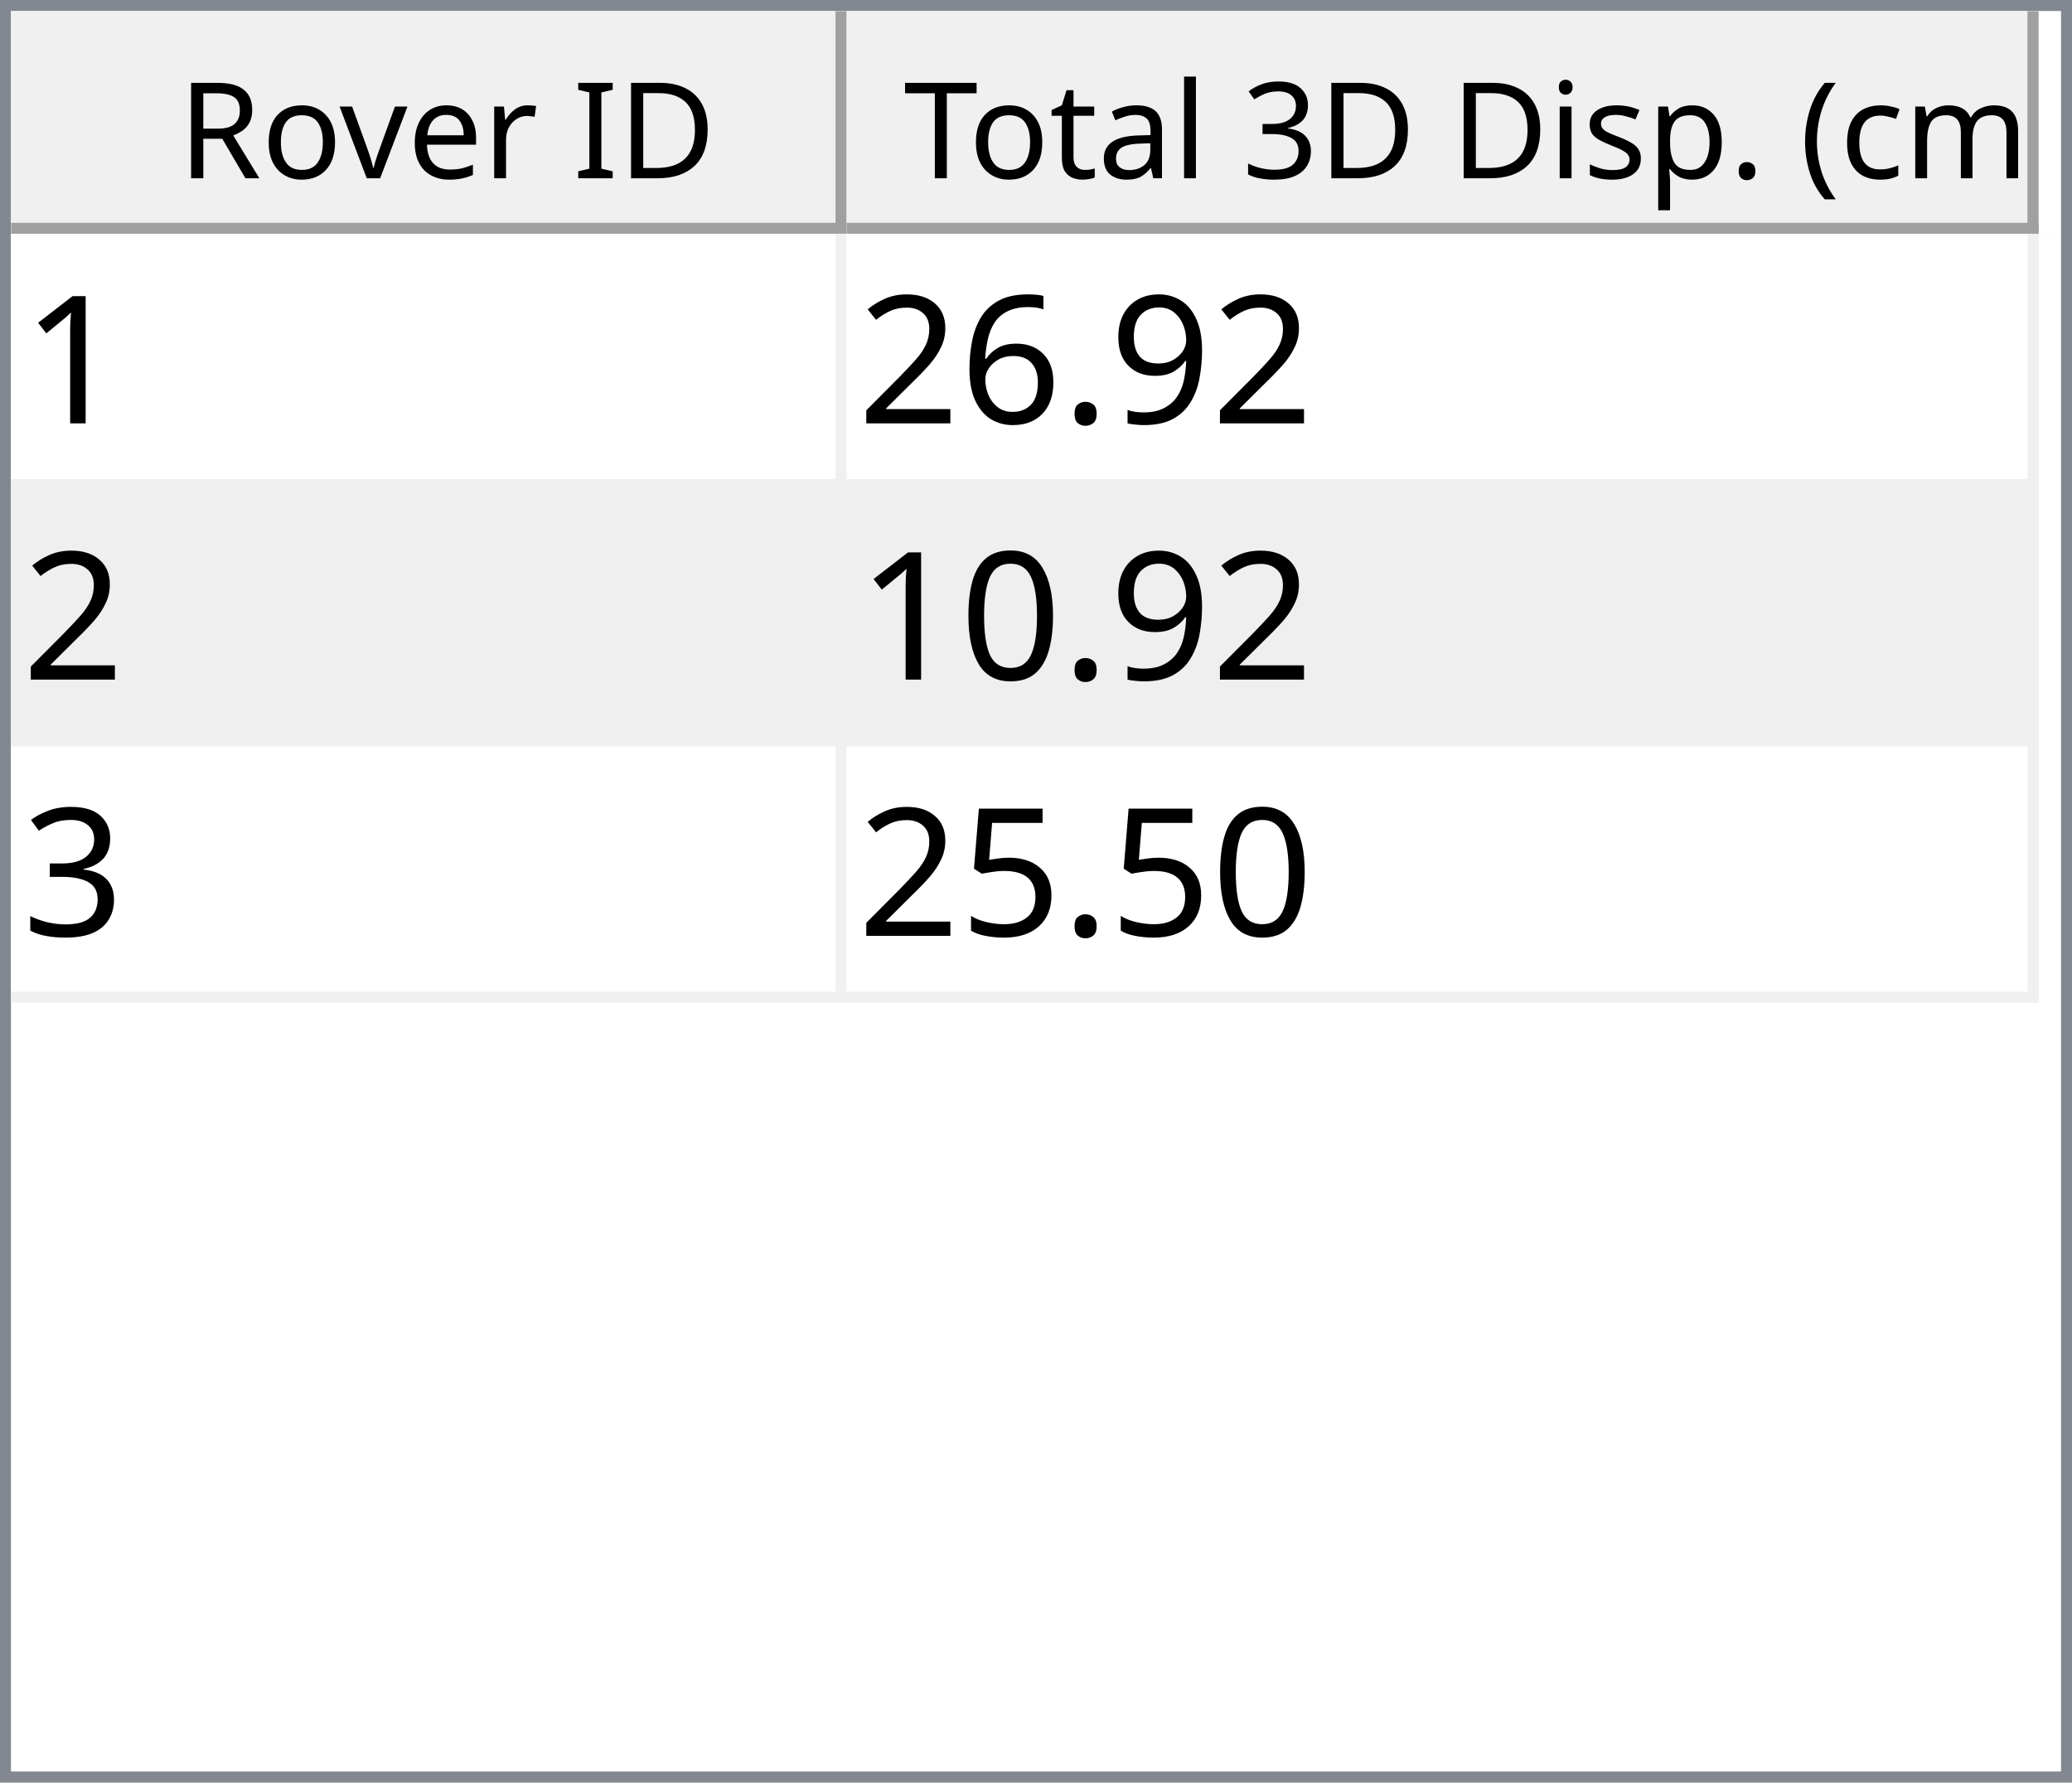
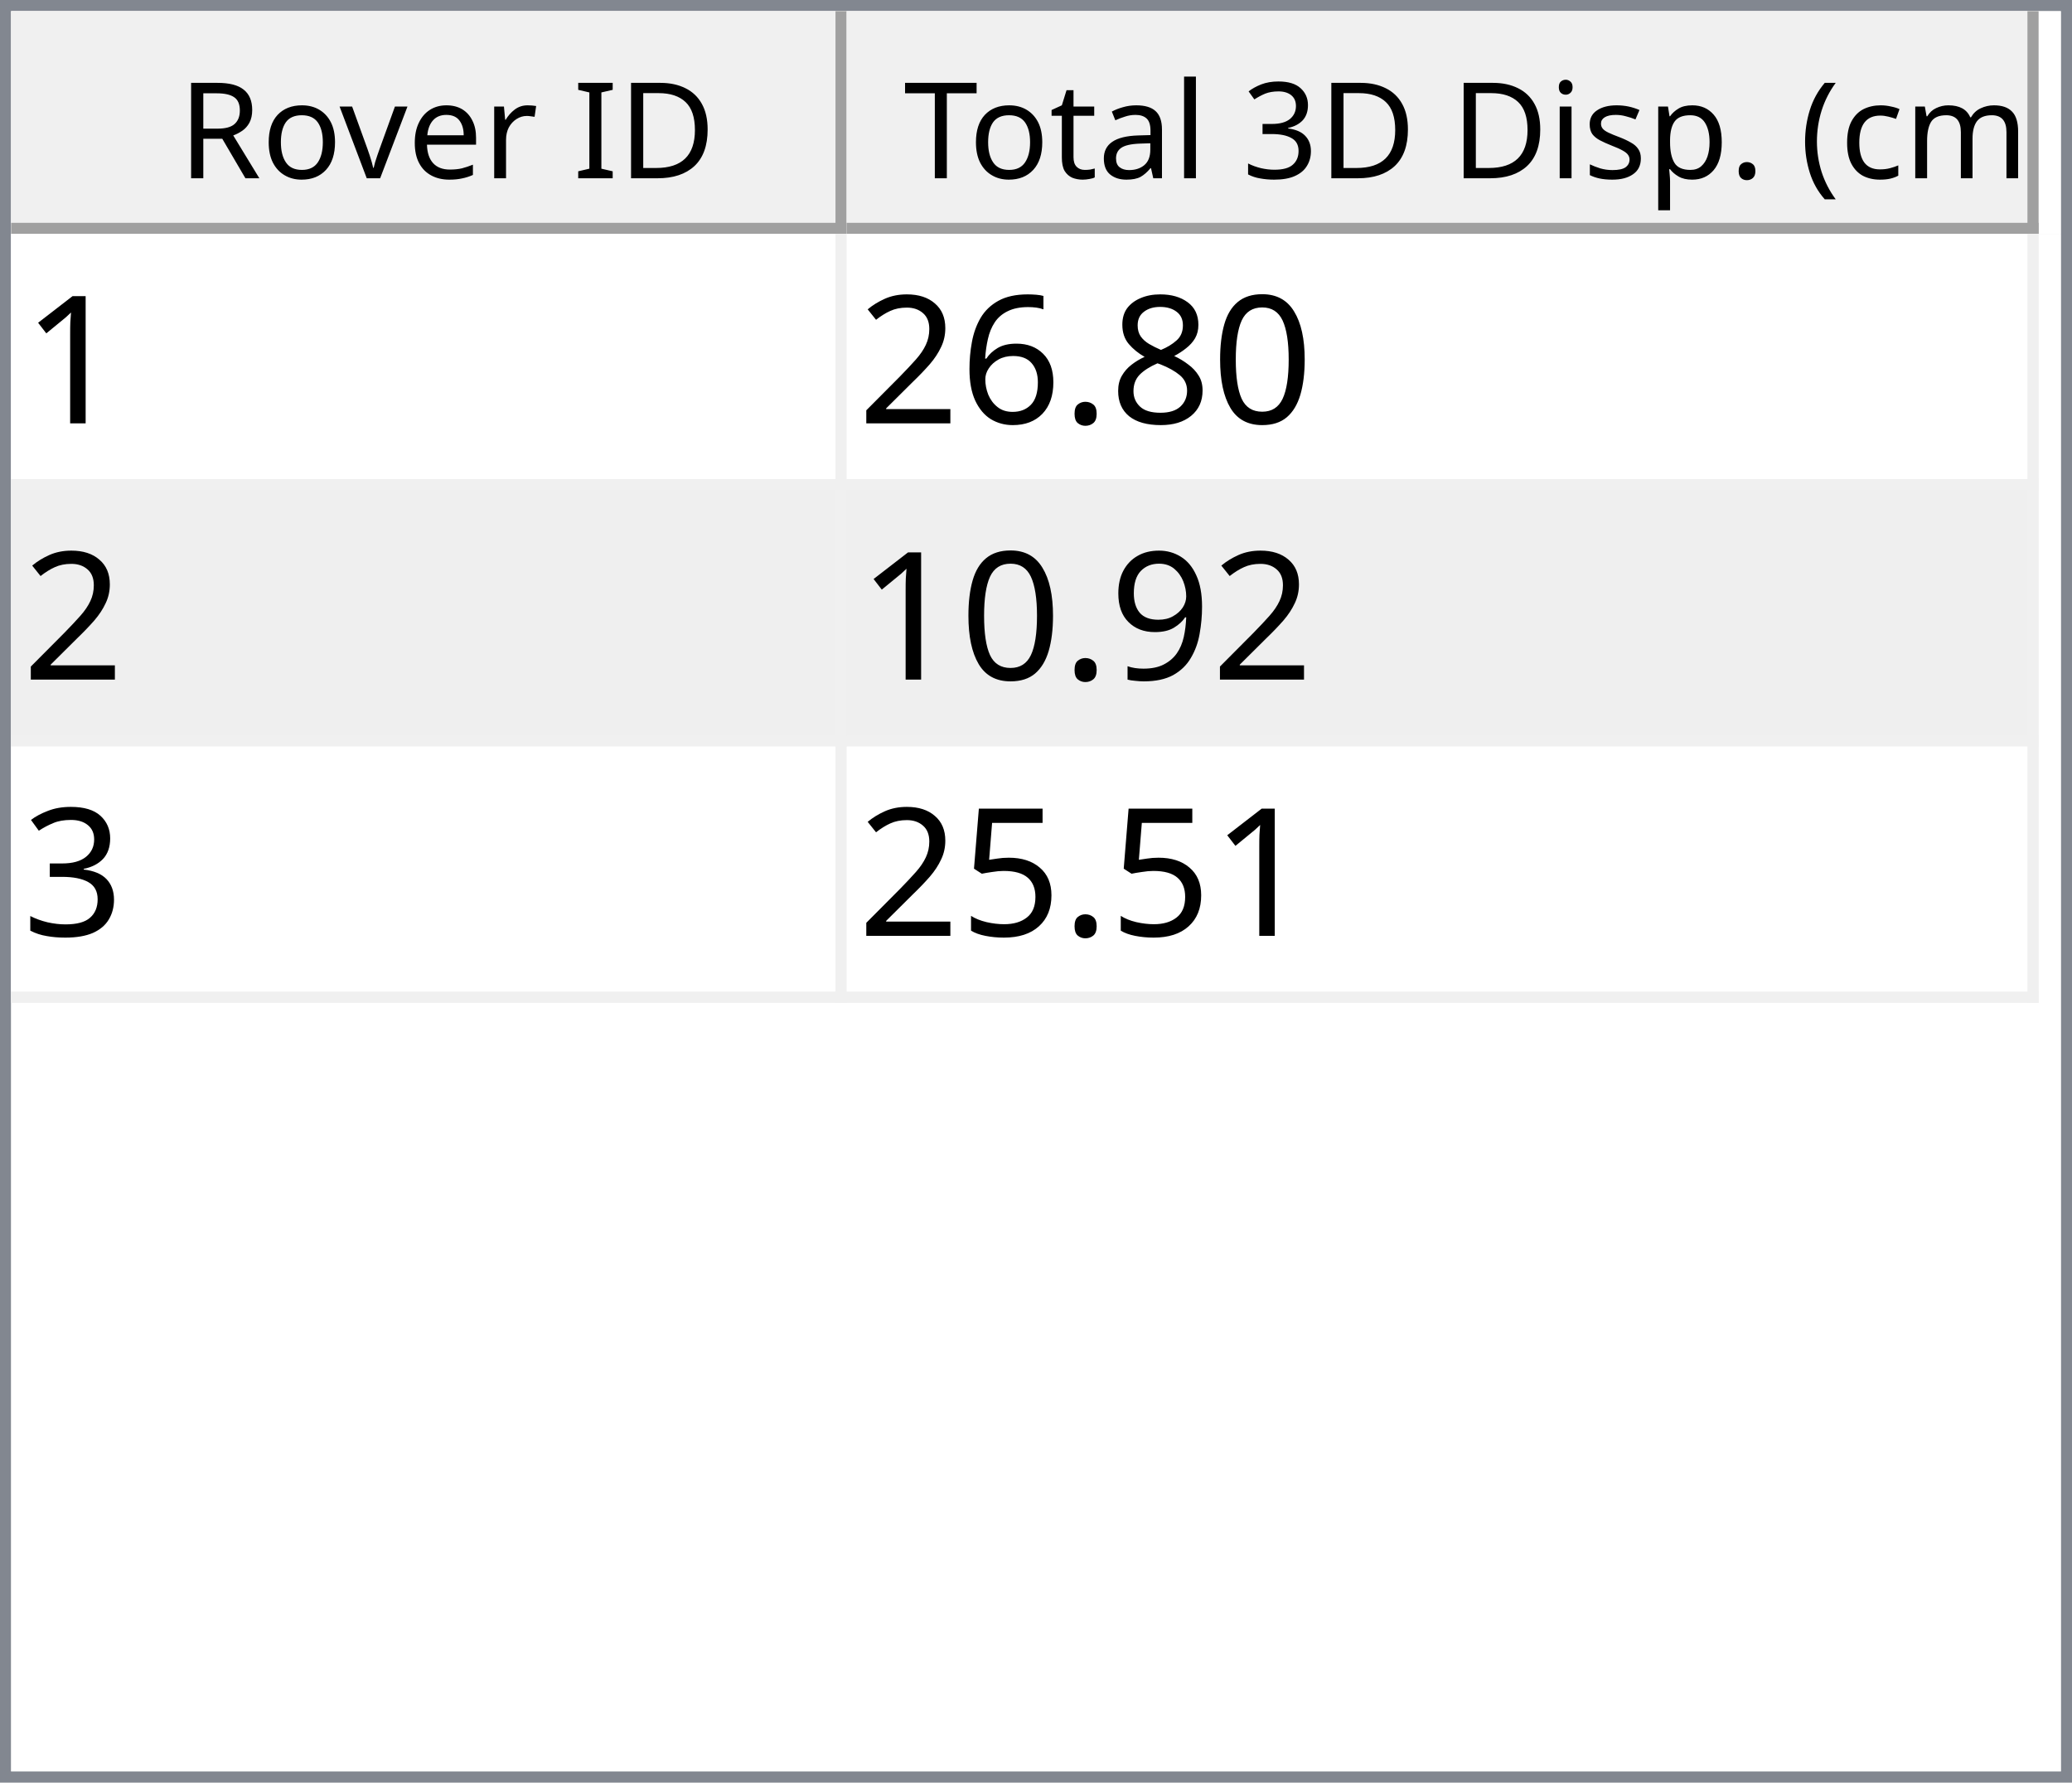
<svg xmlns="http://www.w3.org/2000/svg" style="fill-opacity:1; color-rendering:auto; color-interpolation:auto; text-rendering:auto; stroke:black; stroke-linecap:square; stroke-miterlimit:10; shape-rendering:auto; stroke-opacity:1; fill:black; stroke-dasharray:none; font-weight:normal; stroke-width:1; font-family:'Dialog'; font-style:normal; stroke-linejoin:miter; font-size:12px; stroke-dashoffset:0; image-rendering:auto;" width="186" height="160">
  <defs id="genericDefs" />
  <g>
    <defs id="defs1">
      <clipPath clipPathUnits="userSpaceOnUse" id="clipPath1">
        <path d="M0 0 L186 0 L186 160 L0 160 L0 0 Z" />
      </clipPath>
      <clipPath clipPathUnits="userSpaceOnUse" id="clipPath2">
        <path d="M0 0 L0 160 L186 160 L186 0 Z" />
      </clipPath>
      <clipPath clipPathUnits="userSpaceOnUse" id="clipPath3">
        <path d="M0 0 L0 20 L184 20 L184 0 Z" />
      </clipPath>
      <clipPath clipPathUnits="userSpaceOnUse" id="clipPath4">
        <path d="M0 0 L0 20 L75 20 L75 0 Z" />
      </clipPath>
      <clipPath clipPathUnits="userSpaceOnUse" id="clipPath5">
        <path d="M1 1 L1 19 L74 19 L74 1 Z" />
      </clipPath>
      <clipPath clipPathUnits="userSpaceOnUse" id="clipPath6">
        <path d="M0 0 L0 18 L73 18 L73 0 Z" />
      </clipPath>
      <clipPath clipPathUnits="userSpaceOnUse" id="clipPath7">
        <path d="M-0.5 -0.5 L-0.5 19.5 L74.5 19.5 L74.5 -0.5 Z" />
      </clipPath>
      <clipPath clipPathUnits="userSpaceOnUse" id="clipPath8">
        <path d="M0 0 L0 20 L107 20 L107 0 Z" />
      </clipPath>
      <clipPath clipPathUnits="userSpaceOnUse" id="clipPath9">
        <path d="M1 1 L1 19 L106 19 L106 1 Z" />
      </clipPath>
      <clipPath clipPathUnits="userSpaceOnUse" id="clipPath10">
        <path d="M0 0 L0 18 L105 18 L105 0 Z" />
      </clipPath>
      <clipPath clipPathUnits="userSpaceOnUse" id="clipPath11">
        <path d="M-0.5 -0.5 L-0.5 19.5 L106.5 19.5 L106.5 -0.5 Z" />
      </clipPath>
      <clipPath clipPathUnits="userSpaceOnUse" id="clipPath12">
        <path d="M0 0 L0 138 L184 138 L184 0 Z" />
      </clipPath>
      <clipPath clipPathUnits="userSpaceOnUse" id="clipPath13">
        <path d="M0 0 L0 69 L182 69 L182 0 Z" />
      </clipPath>
      <clipPath clipPathUnits="userSpaceOnUse" id="clipPath14">
        <path d="M-0.5 -0.5 L-0.5 68.5 L181.5 68.5 L181.5 -0.5 Z" />
      </clipPath>
      <clipPath clipPathUnits="userSpaceOnUse" id="clipPath15">
        <path d="M0 0 L0 22 L74 22 L74 0 Z" />
      </clipPath>
      <clipPath clipPathUnits="userSpaceOnUse" id="clipPath16">
        <path d="M0 0 L0 22 L106 22 L106 0 Z" />
      </clipPath>
      <font horiz-adv-x="64.551" id="font1">
        <font-face ascent="107.91" descent="25.098" units-per-em="100" style="font-style:normal; font-family:Segoe UI; font-weight:normal;" />
        <missing-glyph horiz-adv-x="64.551" d="M8.109 0 L8.109 68.266 L56.453 68.266 L56.453 0 L8.109 0 ZM15.328 7.234 L49.219 7.234 L49.219 61.031 L15.328 61.031 L15.328 7.234 Z" />
        <glyph unicode="D" horiz-adv-x="70.117" d="M9.188 0 L9.188 70.016 L28.516 70.016 Q65.531 70.016 65.531 35.891 Q65.531 19.672 55.25 9.836 Q44.969 0 27.734 0 L9.188 0 ZM17.391 62.594 L17.391 7.422 L27.828 7.422 Q41.609 7.422 49.273 14.797 Q56.938 22.172 56.938 35.688 Q56.938 62.594 28.328 62.594 L17.391 62.594 Z" />
        <glyph unicode="I" horiz-adv-x="26.611" d="M17.391 0 L9.188 0 L9.188 70.016 L17.391 70.016 L17.391 0 Z" />
        <glyph unicode=" " horiz-adv-x="27.393" d="" />
        <glyph unicode="r" horiz-adv-x="34.766" d="M34.188 41.891 Q32.078 43.5 28.125 43.5 Q23 43.5 19.555 38.672 Q16.109 33.844 16.109 25.484 L16.109 0 L8.109 0 L8.109 50 L16.109 50 L16.109 39.703 L16.312 39.703 Q18.016 44.969 21.531 47.922 Q25.047 50.875 29.391 50.875 Q32.516 50.875 34.188 50.203 L34.188 41.891 Z" />
        <glyph unicode="e" horiz-adv-x="52.295" d="M48.297 23 L12.984 23 Q13.188 14.656 17.484 10.109 Q21.781 5.562 29.297 5.562 Q37.75 5.562 44.828 11.141 L44.828 3.609 Q38.234 -1.172 27.391 -1.172 Q16.797 -1.172 10.742 5.641 Q4.688 12.453 4.688 24.812 Q4.688 36.469 11.305 43.82 Q17.922 51.172 27.734 51.172 Q37.547 51.172 42.922 44.828 Q48.297 38.484 48.297 27.203 L48.297 23 ZM40.094 29.781 Q40.047 36.719 36.75 40.578 Q33.453 44.438 27.594 44.438 Q21.922 44.438 17.969 40.383 Q14.016 36.328 13.094 29.781 L40.094 29.781 Z" />
        <glyph unicode="v" horiz-adv-x="47.9" d="M47.406 50 L27.484 0 L19.625 0 L0.688 50 L9.469 50 L22.172 13.672 Q23.578 9.672 23.922 6.688 L24.125 6.688 Q24.609 10.453 25.688 13.484 L38.969 50 L47.406 50 Z" />
        <glyph unicode="o" horiz-adv-x="58.594" d="M29 -1.172 Q17.922 -1.172 11.305 5.836 Q4.688 12.844 4.688 24.422 Q4.688 37.016 11.57 44.094 Q18.453 51.172 30.172 51.172 Q41.359 51.172 47.633 44.289 Q53.906 37.406 53.906 25.203 Q53.906 13.234 47.141 6.031 Q40.375 -1.172 29 -1.172 ZM29.594 44.438 Q21.875 44.438 17.383 39.188 Q12.891 33.938 12.891 24.703 Q12.891 15.828 17.43 10.695 Q21.969 5.562 29.594 5.562 Q37.359 5.562 41.531 10.594 Q45.703 15.625 45.703 24.906 Q45.703 34.281 41.531 39.359 Q37.359 44.438 29.594 44.438 Z" />
        <glyph unicode="R" horiz-adv-x="59.814" d="M59.375 0 L49.609 0 L37.891 19.625 Q36.281 22.359 34.766 24.289 Q33.25 26.219 31.664 27.438 Q30.078 28.656 28.25 29.219 Q26.422 29.781 24.125 29.781 L17.391 29.781 L17.391 0 L9.188 0 L9.188 70.016 L30.078 70.016 Q34.672 70.016 38.555 68.867 Q42.438 67.719 45.289 65.375 Q48.141 63.031 49.758 59.547 Q51.375 56.062 51.375 51.375 Q51.375 47.703 50.273 44.656 Q49.172 41.609 47.148 39.211 Q45.125 36.812 42.266 35.133 Q39.406 33.453 35.844 32.516 L35.844 32.328 Q37.594 31.547 38.891 30.547 Q40.188 29.547 41.359 28.18 Q42.531 26.812 43.68 25.078 Q44.828 23.344 46.234 21.047 L59.375 0 ZM17.391 62.594 L17.391 37.203 L28.516 37.203 Q31.594 37.203 34.203 38.133 Q36.812 39.062 38.719 40.797 Q40.625 42.531 41.703 45.047 Q42.781 47.562 42.781 50.688 Q42.781 56.297 39.141 59.445 Q35.5 62.594 28.609 62.594 L17.391 62.594 Z" />
        <glyph unicode=")" horiz-adv-x="30.176" d="M8.297 -15.922 L1.172 -15.922 Q16.406 2.344 16.406 26.812 Q16.406 51.469 1.078 70.016 L8.297 70.016 Q23.531 52.156 23.531 26.703 Q23.531 1.375 8.297 -15.922 Z" />
        <glyph unicode="m" horiz-adv-x="86.133" d="M79.109 0 L71.094 0 L71.094 28.719 Q71.094 37.016 68.531 40.727 Q65.969 44.438 59.906 44.438 Q54.781 44.438 51.195 39.75 Q47.609 35.062 47.609 28.516 L47.609 0 L39.594 0 L39.594 29.688 Q39.594 44.438 28.219 44.438 Q22.953 44.438 19.531 40.016 Q16.109 35.594 16.109 28.516 L16.109 0 L8.109 0 L8.109 50 L16.109 50 L16.109 42.094 L16.312 42.094 Q21.625 51.172 31.844 51.172 Q36.969 51.172 40.773 48.312 Q44.578 45.453 46 40.828 Q51.562 51.172 62.594 51.172 Q79.109 51.172 79.109 30.812 L79.109 0 Z" />
        <glyph unicode="c" horiz-adv-x="46.191" d="M42.188 2.297 Q36.422 -1.172 28.516 -1.172 Q17.828 -1.172 11.258 5.789 Q4.688 12.75 4.688 23.828 Q4.688 36.188 11.766 43.68 Q18.844 51.172 30.672 51.172 Q37.25 51.172 42.281 48.734 L42.281 40.531 Q36.719 44.438 30.375 44.438 Q22.703 44.438 17.797 38.945 Q12.891 33.453 12.891 24.516 Q12.891 15.719 17.508 10.641 Q22.125 5.562 29.891 5.562 Q36.422 5.562 42.188 9.906 L42.188 2.297 Z" />
        <glyph unicode="(" horiz-adv-x="30.176" d="M29.109 -15.922 L21.969 -15.922 Q6.844 1.375 6.844 26.703 Q6.844 52.156 21.969 70.016 L29.203 70.016 Q13.875 51.469 13.875 26.812 Q13.875 2.344 29.109 -15.922 Z" />
        <glyph unicode="." horiz-adv-x="21.68" d="M10.891 -1.078 Q8.641 -1.078 7.055 0.539 Q5.469 2.156 5.469 4.391 Q5.469 6.641 7.055 8.273 Q8.641 9.906 10.891 9.906 Q13.188 9.906 14.797 8.273 Q16.406 6.641 16.406 4.391 Q16.406 2.156 14.797 0.539 Q13.188 -1.078 10.891 -1.078 Z" />
        <glyph unicode="p" horiz-adv-x="58.789" d="M16.312 7.234 L16.109 7.234 L16.109 -23 L8.109 -23 L8.109 50 L16.109 50 L16.109 41.219 L16.312 41.219 Q22.219 51.172 33.594 51.172 Q43.266 51.172 48.688 44.461 Q54.109 37.75 54.109 26.469 Q54.109 13.922 48 6.375 Q41.891 -1.172 31.297 -1.172 Q21.578 -1.172 16.312 7.234 ZM16.109 27.391 L16.109 20.406 Q16.109 14.203 20.141 9.883 Q24.172 5.562 30.375 5.562 Q37.641 5.562 41.773 11.133 Q45.906 16.703 45.906 26.609 Q45.906 34.969 42.047 39.703 Q38.188 44.438 31.594 44.438 Q24.609 44.438 20.359 39.578 Q16.109 34.719 16.109 27.391 Z" />
        <glyph unicode="s" horiz-adv-x="42.432" d="M5.078 1.812 L5.078 10.406 Q11.625 5.562 19.484 5.562 Q30.031 5.562 30.031 12.594 Q30.031 14.594 29.125 15.992 Q28.219 17.391 26.68 18.461 Q25.141 19.531 23.07 20.383 Q21 21.234 18.609 22.172 Q15.281 23.484 12.766 24.828 Q10.25 26.172 8.57 27.859 Q6.891 29.547 6.031 31.695 Q5.172 33.844 5.172 36.719 Q5.172 40.234 6.789 42.945 Q8.406 45.656 11.086 47.484 Q13.766 49.312 17.211 50.242 Q20.656 51.172 24.312 51.172 Q30.812 51.172 35.938 48.922 L35.938 40.828 Q30.422 44.438 23.25 44.438 Q21 44.438 19.195 43.922 Q17.391 43.406 16.094 42.477 Q14.797 41.547 14.086 40.258 Q13.375 38.969 13.375 37.406 Q13.375 35.453 14.086 34.133 Q14.797 32.812 16.164 31.789 Q17.531 30.766 19.484 29.938 Q21.438 29.109 23.922 28.125 Q27.25 26.859 29.883 25.516 Q32.516 24.172 34.375 22.484 Q36.234 20.797 37.234 18.602 Q38.234 16.406 38.234 13.375 Q38.234 9.672 36.602 6.938 Q34.969 4.203 32.234 2.398 Q29.5 0.594 25.93 -0.289 Q22.359 -1.172 18.453 -1.172 Q10.75 -1.172 5.078 1.812 Z" />
        <glyph unicode="i" horiz-adv-x="24.219" d="M12.203 62.703 Q10.062 62.703 8.547 64.164 Q7.031 65.625 7.031 67.875 Q7.031 70.125 8.547 71.609 Q10.062 73.094 12.203 73.094 Q14.406 73.094 15.945 71.609 Q17.484 70.125 17.484 67.875 Q17.484 65.719 15.945 64.211 Q14.406 62.703 12.203 62.703 ZM16.109 0 L8.109 0 L8.109 50 L16.109 50 L16.109 0 Z" />
        <glyph unicode="3" horiz-adv-x="53.906" d="M46.531 19.828 Q46.531 15.094 44.75 11.211 Q42.969 7.328 39.719 4.57 Q36.469 1.812 31.93 0.297 Q27.391 -1.219 21.922 -1.219 Q11.922 -1.219 6 2.594 L6 11.188 Q13.094 5.609 22.219 5.609 Q25.875 5.609 28.828 6.539 Q31.781 7.469 33.906 9.227 Q36.031 10.984 37.18 13.477 Q38.328 15.969 38.328 19.094 Q38.328 32.812 18.797 32.812 L12.984 32.812 L12.984 39.594 L18.5 39.594 Q35.797 39.594 35.797 52.484 Q35.797 64.406 22.609 64.406 Q15.188 64.406 8.688 59.422 L8.688 67.188 Q15.375 71.188 24.609 71.188 Q29 71.188 32.57 69.969 Q36.141 68.75 38.68 66.555 Q41.219 64.359 42.609 61.281 Q44 58.203 44 54.5 Q44 40.672 30.031 36.719 L30.031 36.531 Q33.594 36.141 36.625 34.797 Q39.656 33.453 41.852 31.305 Q44.047 29.156 45.289 26.25 Q46.531 23.344 46.531 19.828 Z" />
        <glyph unicode="l" horiz-adv-x="24.219" d="M16.109 0 L8.109 0 L8.109 74.031 L16.109 74.031 L16.109 0 Z" />
        <glyph unicode="a" horiz-adv-x="50.879" d="M43.891 0 L35.891 0 L35.891 7.812 L35.688 7.812 Q30.469 -1.172 20.312 -1.172 Q12.844 -1.172 8.617 2.781 Q4.391 6.734 4.391 13.281 Q4.391 27.297 20.906 29.594 L35.891 31.688 Q35.891 44.438 25.594 44.438 Q16.547 44.438 9.281 38.281 L9.281 46.484 Q16.656 51.172 26.266 51.172 Q43.891 51.172 43.891 32.516 L43.891 0 ZM35.891 25.297 L23.828 23.641 Q18.266 22.859 15.43 20.875 Q12.594 18.891 12.594 13.875 Q12.594 10.203 15.211 7.883 Q17.828 5.562 22.172 5.562 Q28.125 5.562 32.008 9.742 Q35.891 13.922 35.891 20.312 L35.891 25.297 Z" />
        <glyph unicode="t" horiz-adv-x="33.887" d="M31.297 0.484 Q28.469 -1.078 23.828 -1.078 Q10.688 -1.078 10.688 13.578 L10.688 43.172 L2.094 43.172 L2.094 50 L10.688 50 L10.688 62.203 L18.703 64.797 L18.703 50 L31.297 50 L31.297 43.172 L18.703 43.172 L18.703 14.984 Q18.703 9.969 20.414 7.82 Q22.125 5.672 26.078 5.672 Q29.109 5.672 31.297 7.328 L31.297 0.484 Z" />
        <glyph unicode="T" horiz-adv-x="52.393" d="M50.594 62.594 L30.375 62.594 L30.375 0 L22.172 0 L22.172 62.594 L2 62.594 L2 70.016 L50.594 70.016 L50.594 62.594 Z" />
      </font>
      <font horiz-adv-x="75.0" id="font2">
        <font-face ascent="100.537" descent="21.973" units-per-em="100" style="font-style:normal; font-family:sans-serif; font-weight:normal;" />
        <missing-glyph horiz-adv-x="75.0" d="M12.5 0 L12.5 62.5 L62.5 62.5 L62.5 0 L12.5 0 ZM14.062 1.562 L60.938 1.562 L60.938 60.938 L14.062 60.938 L14.062 1.562 Z" />
        <glyph unicode="1" horiz-adv-x="55.615" d="M37.25 0 L28.469 0 L28.469 56 Q25.297 52.984 20.141 49.953 Q14.984 46.922 10.891 45.406 L10.891 53.906 Q18.266 57.375 23.781 62.305 Q29.297 67.234 31.594 71.875 L37.25 71.875 L37.25 0 Z" />
-         <glyph unicode="9" horiz-adv-x="55.615" d="M5.469 16.547 L13.922 17.328 Q14.984 11.375 18.016 8.688 Q21.047 6 25.781 6 Q29.828 6 32.883 7.859 Q35.938 9.719 37.891 12.82 Q39.844 15.922 41.164 21.195 Q42.484 26.469 42.484 31.938 Q42.484 32.516 42.438 33.688 Q39.797 29.5 35.234 26.883 Q30.672 24.266 25.344 24.266 Q16.453 24.266 10.305 30.711 Q4.156 37.156 4.156 47.703 Q4.156 58.594 10.578 65.234 Q17 71.875 26.656 71.875 Q33.641 71.875 39.43 68.117 Q45.219 64.359 48.219 57.398 Q51.219 50.438 51.219 37.25 Q51.219 23.531 48.242 15.406 Q45.266 7.281 39.383 3.031 Q33.5 -1.219 25.594 -1.219 Q17.188 -1.219 11.867 3.445 Q6.547 8.109 5.469 16.547 ZM41.453 48.141 Q41.453 55.719 37.43 60.156 Q33.406 64.594 27.734 64.594 Q21.875 64.594 17.531 59.812 Q13.188 55.031 13.188 47.406 Q13.188 40.578 17.312 36.305 Q21.438 32.031 27.484 32.031 Q33.594 32.031 37.523 36.305 Q41.453 40.578 41.453 48.141 Z" />
+         <glyph unicode="0" horiz-adv-x="55.615" d="M4.156 35.297 Q4.156 48 6.766 55.742 Q9.375 63.484 14.523 67.68 Q19.672 71.875 27.484 71.875 Q33.25 71.875 37.594 69.555 Q41.938 67.234 44.773 62.867 Q47.609 58.5 49.219 52.227 Q50.828 45.953 50.828 35.297 Q50.828 22.703 48.242 14.969 Q45.656 7.234 40.508 3.008 Q35.359 -1.219 27.484 -1.219 Q17.141 -1.219 11.234 6.203 Q4.156 15.141 4.156 35.297 ZM13.188 35.297 Q13.188 17.672 17.312 11.836 Q21.438 6 27.484 6 Q33.547 6 37.672 11.859 Q41.797 17.719 41.797 35.297 Q41.797 52.984 37.672 58.789 Q33.547 64.594 27.391 64.594 Q21.344 64.594 17.719 59.469 Q13.188 52.938 13.188 35.297 Z" />
+         <glyph unicode="8" horiz-adv-x="55.615" d="M17.672 38.812 Q12.203 40.828 9.57 44.539 Q6.938 48.25 6.938 53.422 Q6.938 61.234 12.555 66.555 Q18.172 71.875 27.484 71.875 Q36.859 71.875 42.578 66.43 Q48.297 60.984 48.297 53.172 Q48.297 48.188 45.68 44.508 Q43.062 40.828 37.75 38.812 Q44.344 36.672 47.781 31.883 Q51.219 27.094 51.219 20.453 Q51.219 11.281 44.727 5.031 Q38.234 -1.219 27.641 -1.219 Q17.047 -1.219 10.547 5.055 Q4.047 11.328 4.047 20.703 Q4.047 27.688 7.594 32.398 Q11.141 37.109 17.672 38.812 ZM15.922 53.719 Q15.922 48.641 19.195 45.414 Q22.469 42.188 27.688 42.188 Q32.766 42.188 36.016 45.383 Q39.266 48.578 39.266 53.219 Q39.266 58.062 35.914 61.359 Q32.562 64.656 27.594 64.656 Q22.562 64.656 19.242 61.43 Q15.922 58.203 15.922 53.719 ZM13.094 20.656 Q13.094 16.891 14.875 13.375 Q16.656 9.859 20.172 7.93 Q23.688 6 27.734 6 Q34.031 6 38.133 10.055 Q42.234 14.109 42.234 20.359 Q42.234 26.703 38.016 30.859 Q33.797 35.016 27.438 35.016 Q21.234 35.016 17.164 30.914 Q13.094 26.812 13.094 20.656 Z" />
        <glyph unicode="." horiz-adv-x="27.783" d="M9.078 0 L9.078 10.016 L19.094 10.016 L19.094 0 L9.078 0 Z" />
        <glyph unicode="6" horiz-adv-x="55.615" d="M49.75 54.047 L41.016 53.375 Q39.844 58.547 37.703 60.891 Q34.125 64.656 28.906 64.656 Q24.703 64.656 21.531 62.312 Q17.391 59.281 14.992 53.469 Q12.594 47.656 12.5 36.922 Q15.672 41.75 20.266 44.094 Q24.859 46.438 29.891 46.438 Q38.672 46.438 44.852 39.969 Q51.031 33.5 51.031 23.25 Q51.031 16.5 48.125 10.719 Q45.219 4.938 40.141 1.859 Q35.062 -1.219 28.609 -1.219 Q17.625 -1.219 10.695 6.859 Q3.766 14.938 3.766 33.5 Q3.766 54.25 11.422 63.672 Q18.109 71.875 29.438 71.875 Q37.891 71.875 43.289 67.141 Q48.688 62.406 49.75 54.047 ZM13.875 23.188 Q13.875 18.656 15.797 14.508 Q17.719 10.359 21.188 8.18 Q24.656 6 28.469 6 Q34.031 6 38.039 10.492 Q42.047 14.984 42.047 22.703 Q42.047 30.125 38.086 34.398 Q34.125 38.672 28.125 38.672 Q22.172 38.672 18.023 34.398 Q13.875 30.125 13.875 23.188 Z" />
        <glyph unicode="2" horiz-adv-x="55.615" d="M50.344 8.453 L50.344 0 L3.031 0 Q2.938 3.172 4.047 6.109 Q5.859 10.938 9.836 15.625 Q13.812 20.312 21.344 26.469 Q33.016 36.031 37.117 41.625 Q41.219 47.219 41.219 52.203 Q41.219 57.422 37.477 61.008 Q33.734 64.594 27.734 64.594 Q21.391 64.594 17.578 60.789 Q13.766 56.984 13.719 50.25 L4.688 51.172 Q5.609 61.281 11.664 66.578 Q17.719 71.875 27.938 71.875 Q38.234 71.875 44.242 66.164 Q50.25 60.453 50.25 52 Q50.25 47.703 48.492 43.555 Q46.734 39.406 42.656 34.812 Q38.578 30.219 29.109 22.219 Q21.188 15.578 18.945 13.211 Q16.703 10.844 15.234 8.453 L50.344 8.453 Z" />
-         <glyph unicode="0" horiz-adv-x="55.615" d="M4.156 35.297 Q4.156 48 6.766 55.742 Q9.375 63.484 14.523 67.68 Q19.672 71.875 27.484 71.875 Q33.25 71.875 37.594 69.555 Q41.938 67.234 44.773 62.867 Q47.609 58.5 49.219 52.227 Q50.828 45.953 50.828 35.297 Q50.828 22.703 48.242 14.969 Q45.656 7.234 40.508 3.008 Q35.359 -1.219 27.484 -1.219 Q17.141 -1.219 11.234 6.203 Q4.156 15.141 4.156 35.297 ZM13.188 35.297 Q13.188 17.672 17.312 11.836 Q21.438 6 27.484 6 Q33.547 6 37.672 11.859 Q41.797 17.719 41.797 35.297 Q41.797 52.984 37.672 58.789 Q33.547 64.594 27.391 64.594 Q21.344 64.594 17.719 59.469 Q13.188 52.938 13.188 35.297 Z" />
+         <glyph unicode="9" horiz-adv-x="55.615" d="M5.469 16.547 L13.922 17.328 Q14.984 11.375 18.016 8.688 Q21.047 6 25.781 6 Q29.828 6 32.883 7.859 Q35.938 9.719 37.891 12.82 Q39.844 15.922 41.164 21.195 Q42.484 26.469 42.484 31.938 Q42.484 32.516 42.438 33.688 Q39.797 29.5 35.234 26.883 Q30.672 24.266 25.344 24.266 Q16.453 24.266 10.305 30.711 Q4.156 37.156 4.156 47.703 Q4.156 58.594 10.578 65.234 Q17 71.875 26.656 71.875 Q33.641 71.875 39.43 68.117 Q45.219 64.359 48.219 57.398 Q51.219 50.438 51.219 37.25 Q51.219 23.531 48.242 15.406 Q45.266 7.281 39.383 3.031 Q33.5 -1.219 25.594 -1.219 Q17.188 -1.219 11.867 3.445 Q6.547 8.109 5.469 16.547 ZM41.453 48.141 Q41.453 55.719 37.43 60.156 Q33.406 64.594 27.734 64.594 Q21.875 64.594 17.531 59.812 Q13.188 55.031 13.188 47.406 Q13.188 40.578 17.312 36.305 Q21.438 32.031 27.484 32.031 Q33.594 32.031 37.523 36.305 Q41.453 40.578 41.453 48.141 Z" />
        <glyph unicode="3" horiz-adv-x="55.615" d="M4.203 18.891 L12.984 20.062 Q14.5 12.594 18.141 9.297 Q21.781 6 27 6 Q33.203 6 37.477 10.297 Q41.75 14.594 41.75 20.953 Q41.75 27 37.797 30.93 Q33.844 34.859 27.734 34.859 Q25.25 34.859 21.531 33.891 L22.516 41.609 Q23.391 41.5 23.922 41.5 Q29.547 41.5 34.039 44.43 Q38.531 47.359 38.531 53.469 Q38.531 58.297 35.258 61.477 Q31.984 64.656 26.812 64.656 Q21.688 64.656 18.266 61.43 Q14.844 58.203 13.875 51.766 L5.078 53.328 Q6.688 62.156 12.398 67.016 Q18.109 71.875 26.609 71.875 Q32.469 71.875 37.398 69.359 Q42.328 66.844 44.945 62.5 Q47.562 58.156 47.562 53.266 Q47.562 48.641 45.07 44.828 Q42.578 41.016 37.703 38.766 Q44.047 37.312 47.562 32.695 Q51.078 28.078 51.078 21.141 Q51.078 11.766 44.242 5.25 Q37.406 -1.266 26.953 -1.266 Q17.531 -1.266 11.305 4.352 Q5.078 9.969 4.203 18.891 Z" />
        <glyph unicode="5" horiz-adv-x="55.615" d="M4.156 18.75 L13.375 19.531 Q14.406 12.797 18.141 9.398 Q21.875 6 27.156 6 Q33.5 6 37.891 10.789 Q42.281 15.578 42.281 23.484 Q42.281 31 38.062 35.352 Q33.844 39.703 27 39.703 Q22.75 39.703 19.336 37.773 Q15.922 35.844 13.969 32.766 L5.719 33.844 L12.641 70.609 L48.25 70.609 L48.25 62.203 L19.672 62.203 L15.828 42.969 Q22.266 47.469 29.344 47.469 Q38.719 47.469 45.164 40.969 Q51.609 34.469 51.609 24.266 Q51.609 14.547 45.953 7.469 Q39.062 -1.219 27.156 -1.219 Q17.391 -1.219 11.211 4.25 Q5.031 9.719 4.156 18.75 Z" />
      </font>
    </defs>
    <g style="fill:white; stroke:white;">
      <rect x="0" y="0" width="186" style="clip-path:url(#clipPath1); stroke:none;" height="160" />
    </g>
    <g style="fill:white; text-rendering:optimizeSpeed; color-rendering:optimizeSpeed; image-rendering:optimizeSpeed; shape-rendering:crispEdges; stroke:white; color-interpolation:sRGB;">
      <rect x="0" width="186" height="160" y="0" style="stroke:none;" />
      <path style="stroke:none;" d="M0 160 L186 160 L186 0 L0 0 Z" />
    </g>
    <g style="fill:rgb(240,240,240); font-family:'Segoe UI'; stroke:rgb(240,240,240);">
      <rect x="0" y="0" width="186" style="clip-path:url(#clipPath2); stroke:none;" height="160" />
    </g>
    <g style="fill:rgb(130,135,144); font-family:'Segoe UI'; stroke:rgb(130,135,144);">
      <path d="M0 0 L186 0 L186 160 L0 160 L0 0 ZM1 1 L185 1 L185 159 L1 159 L1 1 Z" style="fill-rule:evenodd; clip-path:url(#clipPath2); stroke:none;" />
    </g>
    <g style="fill:white; font-family:'Segoe UI'; stroke:white;" transform="translate(1,1)">
      <rect x="0" y="0" width="184" style="clip-path:url(#clipPath3); stroke:none;" height="20" />
    </g>
    <g style="fill:rgb(240,240,240); font-family:'Segoe UI'; stroke:rgb(240,240,240);" transform="translate(1,1)">
      <rect x="0" y="0" width="75" style="clip-path:url(#clipPath4); stroke:none;" height="20" />
    </g>
    <g style="font-family:'Segoe UI';" transform="translate(2,2)">
      <text x="14" xml:space="preserve" y="14" style="clip-path:url(#clipPath6); stroke:none;">Rover ID</text>
    </g>
    <g style="fill:rgb(160,160,160); font-family:'Segoe UI'; stroke:rgb(160,160,160); stroke-linejoin:bevel;" transform="translate(1.5,1.5)">
      <line x1="74" x2="74" y1="0" style="fill:none; clip-path:url(#clipPath7);" y2="19" />
    </g>
    <g style="fill:rgb(160,160,160); font-family:'Segoe UI'; stroke:rgb(160,160,160); stroke-linejoin:bevel;" transform="matrix(1,0,0,1,1,1) translate(0.5,0.5)">
      <line x1="0" x2="74" y1="19" style="fill:none; clip-path:url(#clipPath7);" y2="19" />
    </g>
    <g style="fill:rgb(240,240,240); font-family:'Segoe UI'; stroke:rgb(240,240,240);" transform="translate(76,1)">
      <rect x="0" y="0" width="107" style="clip-path:url(#clipPath8); stroke:none;" height="20" />
    </g>
    <g style="font-family:'Segoe UI';" transform="translate(77,2)">
      <text x="1" xml:space="preserve" y="14" style="clip-path:url(#clipPath10); stroke:none;"> Total 3D Disp. (cm)</text>
    </g>
    <g style="fill:rgb(160,160,160); font-family:'Segoe UI'; stroke:rgb(160,160,160); stroke-linejoin:bevel;" transform="translate(76.5,1.5)">
      <line x1="106" x2="106" y1="0" style="fill:none; clip-path:url(#clipPath11);" y2="19" />
    </g>
    <g style="fill:rgb(160,160,160); font-family:'Segoe UI'; stroke:rgb(160,160,160); stroke-linejoin:bevel;" transform="matrix(1,0,0,1,76,1) translate(0.5,0.5)">
      <line x1="0" x2="106" y1="19" style="fill:none; clip-path:url(#clipPath11);" y2="19" />
    </g>
    <g style="fill:white; font-family:'Segoe UI'; stroke:white;" transform="translate(1,21)">
      <rect x="0" y="0" width="184" style="clip-path:url(#clipPath12); stroke:none;" height="138" />
    </g>
    <g style="fill:rgb(240,240,240); font-size:16px; font-family:sans-serif; stroke:rgb(240,240,240);" transform="translate(1,21)">
      <rect x="0" y="0" width="182" style="clip-path:url(#clipPath13); stroke:none;" height="69" />
      <line transform="translate(0.5,0.5)" x1="0" x2="181" y1="22" style="clip-path:url(#clipPath14); fill:none; stroke-linejoin:bevel;" y2="22" />
    </g>
    <g transform="matrix(1,0,0,1,1,21) translate(0.5,0.5)" style="fill:rgb(240,240,240); font-size:16px; font-family:sans-serif; stroke:rgb(240,240,240); stroke-linejoin:bevel;">
      <line x1="0" x2="181" y1="45" style="fill:none; clip-path:url(#clipPath14);" y2="45" />
    </g>
    <g transform="matrix(1,0,0,1,1,21) translate(0.5,0.5)" style="fill:rgb(240,240,240); font-size:16px; font-family:sans-serif; stroke:rgb(240,240,240); stroke-linejoin:bevel;">
      <line x1="0" x2="181" y1="68" style="fill:none; clip-path:url(#clipPath14);" y2="68" />
    </g>
    <g transform="matrix(1,0,0,1,1,21) translate(0.5,0.5)" style="fill:rgb(240,240,240); font-size:16px; font-family:sans-serif; stroke:rgb(240,240,240); stroke-linejoin:bevel;">
      <line x1="74" x2="74" y1="0" style="fill:none; clip-path:url(#clipPath14);" y2="68" />
    </g>
    <g transform="matrix(1,0,0,1,1,21) translate(0.5,0.5)" style="fill:rgb(240,240,240); font-size:16px; font-family:sans-serif; stroke:rgb(240,240,240); stroke-linejoin:bevel;">
      <line x1="181" x2="181" y1="0" style="fill:none; clip-path:url(#clipPath14);" y2="68" />
    </g>
    <g style="fill:white; font-size:16px; font-family:sans-serif; stroke:white;" transform="matrix(1,0,0,1,1,21)">
      <rect x="0" y="0" width="74" style="clip-path:url(#clipPath15); stroke:none;" height="22" />
      <text x="1" y="17" style="fill:black; clip-path:url(#clipPath15); stroke:none;" xml:space="preserve">1</text>
    </g>
    <g style="fill:white; font-size:16px; font-family:sans-serif; stroke:white;" transform="matrix(1,0,0,1,1,21) translate(75,0)">
      <rect x="0" y="0" width="106" style="clip-path:url(#clipPath16); stroke:none;" height="22" />
-       <text x="1" y="17" style="fill:black; clip-path:url(#clipPath16); stroke:none;" xml:space="preserve">26.92</text>
+       <text x="1" y="17" style="fill:black; clip-path:url(#clipPath16); stroke:none;" xml:space="preserve">26.80</text>
    </g>
    <g style="fill:rgb(239,239,239); font-size:16px; font-family:sans-serif; stroke:rgb(239,239,239);" transform="matrix(1,0,0,1,1,21) translate(0,23)">
      <rect x="0" y="0" width="74" style="clip-path:url(#clipPath15); stroke:none;" height="22" />
      <text x="1" y="17" style="fill:black; clip-path:url(#clipPath15); stroke:none;" xml:space="preserve">2</text>
    </g>
    <g style="fill:rgb(239,239,239); font-size:16px; font-family:sans-serif; stroke:rgb(239,239,239);" transform="matrix(1,0,0,1,1,21) translate(75,23)">
      <rect x="0" y="0" width="106" style="clip-path:url(#clipPath16); stroke:none;" height="22" />
      <text x="1" y="17" style="fill:black; clip-path:url(#clipPath16); stroke:none;" xml:space="preserve">10.92</text>
    </g>
    <g style="fill:white; font-size:16px; font-family:sans-serif; stroke:white;" transform="matrix(1,0,0,1,1,21) translate(0,46)">
      <rect x="0" y="0" width="74" style="clip-path:url(#clipPath15); stroke:none;" height="22" />
      <text x="1" y="17" style="fill:black; clip-path:url(#clipPath15); stroke:none;" xml:space="preserve">3</text>
    </g>
    <g style="fill:white; font-size:16px; font-family:sans-serif; stroke:white;" transform="matrix(1,0,0,1,1,21) translate(75,46)">
      <rect x="0" y="0" width="106" style="clip-path:url(#clipPath16); stroke:none;" height="22" />
-       <text x="1" y="17" style="fill:black; clip-path:url(#clipPath16); stroke:none;" xml:space="preserve">25.50</text>
+       <text x="1" y="17" style="fill:black; clip-path:url(#clipPath16); stroke:none;" xml:space="preserve">25.51</text>
    </g>
  </g>
</svg>
